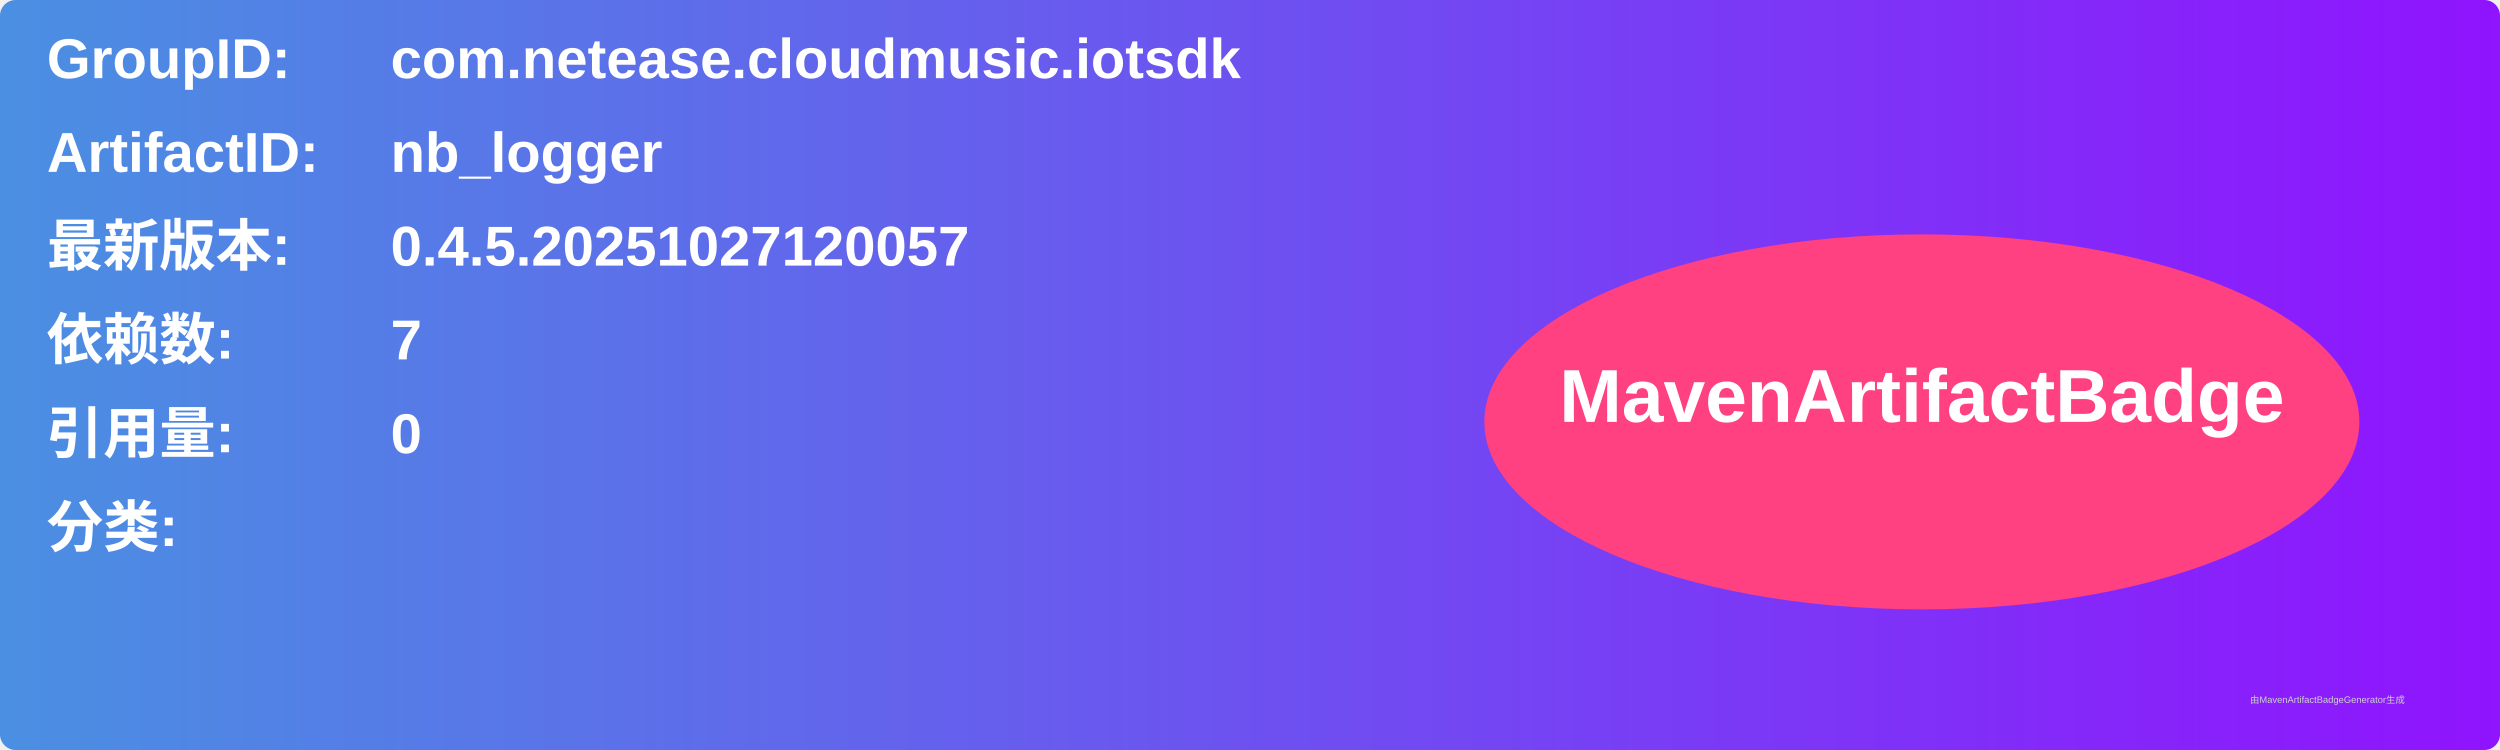
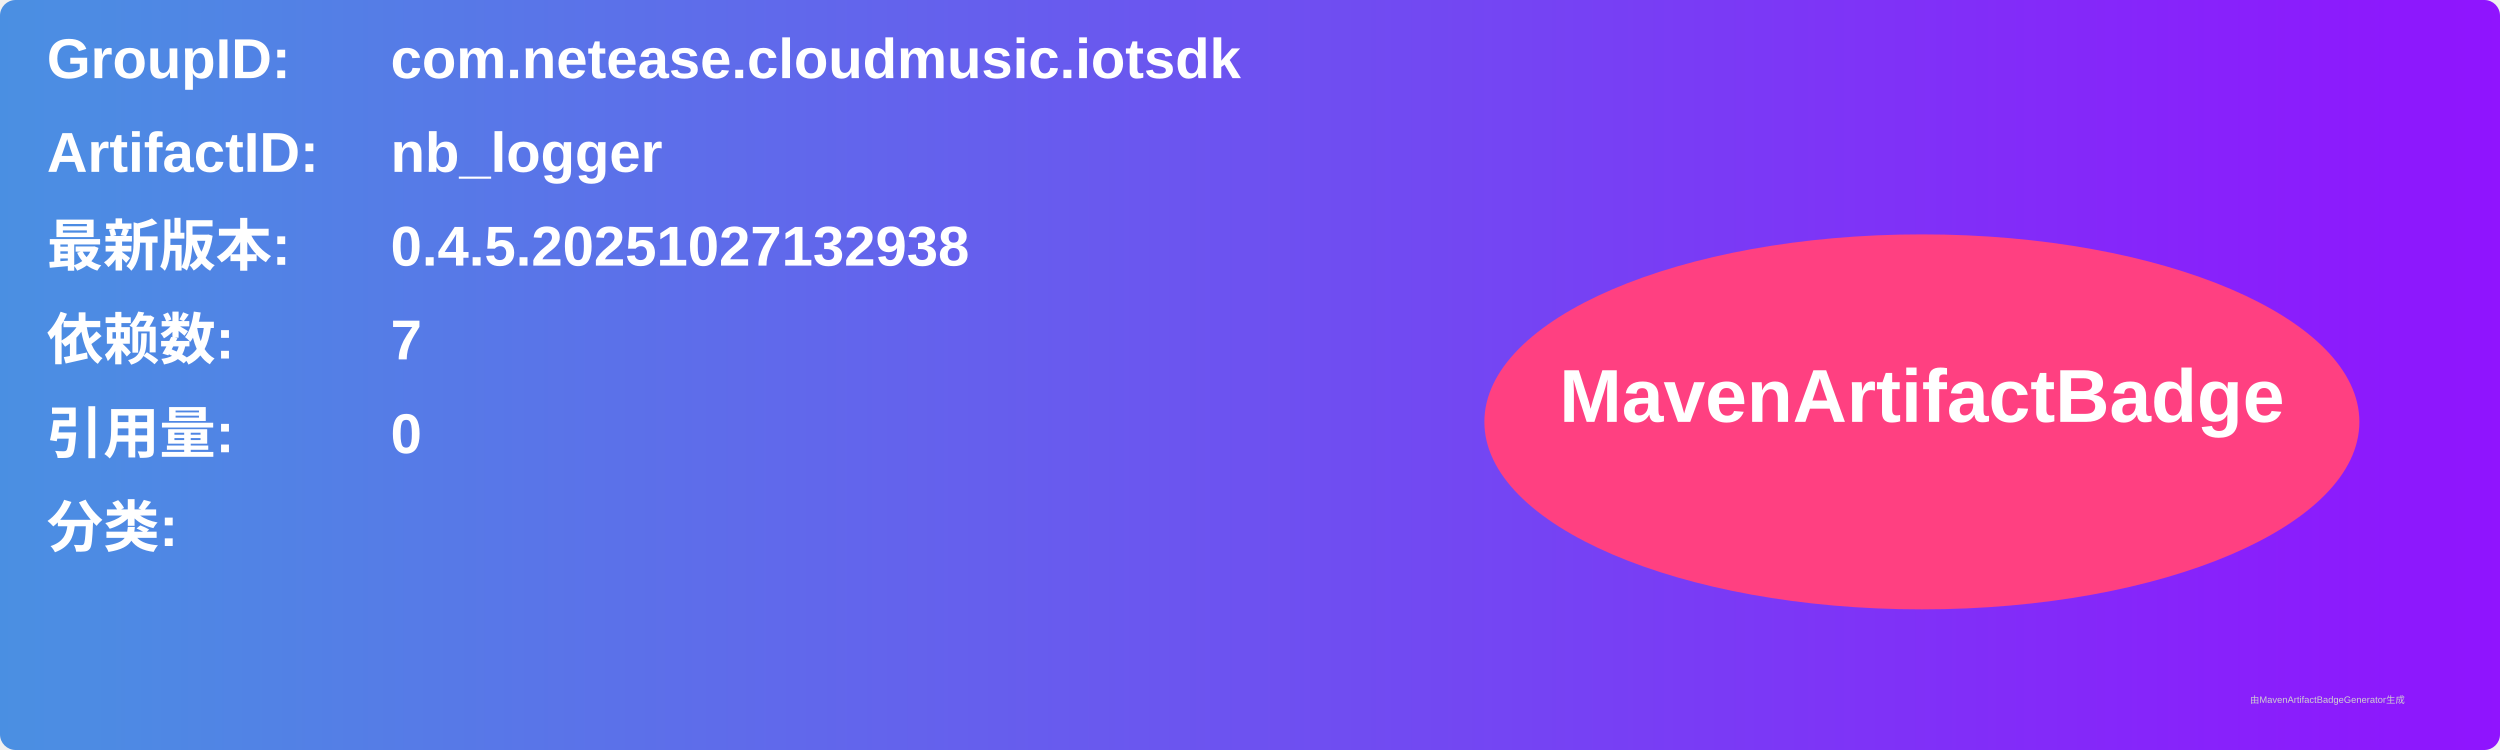
<svg xmlns="http://www.w3.org/2000/svg" width="800" height="240" viewBox="0 0 800 240">
  <linearGradient id="grad" x1="0%" y1="0%" x2="100%" y2="0%">
    <stop offset="0%" stop-color="#4a90e2" />
    <stop offset="100%" stop-color="#9013fe" />
  </linearGradient>
  <rect width="100%" height="100%" rx="5" ry="5" fill="url(#grad)" />
  <g transform="translate(15, 15)">
    <text x="0" y="10" font-family="Arial" font-size="18" fill="white" font-weight="bold" width="260">GroupID:</text>
    <text x="110" y="10" font-family="Arial" font-size="18" fill="white" font-weight="bold" width="460">com.netease.cloudmusic.iotsdk</text>
    <text x="0" y="40" font-family="Arial" font-size="18" fill="white" font-weight="bold" width="260">ArtifactID:</text>
    <text x="110" y="40" font-family="Arial" font-size="18" fill="white" font-weight="bold" width="460">nb_logger</text>
    <text x="0" y="70" font-family="Arial" font-size="18" fill="white" font-weight="bold">最新版本:</text>
    <text x="110" y="70" font-family="Arial" font-size="18" fill="white" font-weight="bold">
-       <tspan font-weight="bold">0.4.5.20251027120057</tspan>
+       <tspan font-weight="bold">0.4.5.20251027132938</tspan>
    </text>
    <text x="0" y="100" font-family="Arial" font-size="18" fill="white" font-weight="bold">依赖数: </text>
    <text x="110" y="100" font-family="Arial" font-size="18" fill="white">
      <tspan font-weight="bold">7</tspan>
    </text>
    <text x="0" y="130" font-family="Arial" font-size="18" fill="white" font-weight="bold">引用量: </text>
    <text x="110" y="130" font-family="Arial" font-size="18" fill="white">
      <tspan font-weight="bold">0</tspan>
    </text>
    <text x="0" y="160" font-family="Arial" font-size="18" fill="white" font-weight="bold">分类:</text>
    <text x="10" y="190" font-family="Arial" font-size="10" fill="white">
      <tspan font-weight="bold" />
    </text>
    <ellipse cx="600" cy="120" rx="140" ry="60" fill="#ff4081" />
    <text x="600" y="120" text-anchor="middle" font-family="Arial" font-size="24" fill="white" font-weight="bold">MavenArtifactBadge</text>
  </g>
  <text x="720" y="225" font-family="Arial" font-size="3" fill="#d0d0d0">由MavenArtifactBadgeGenerator生成</text>
</svg>
